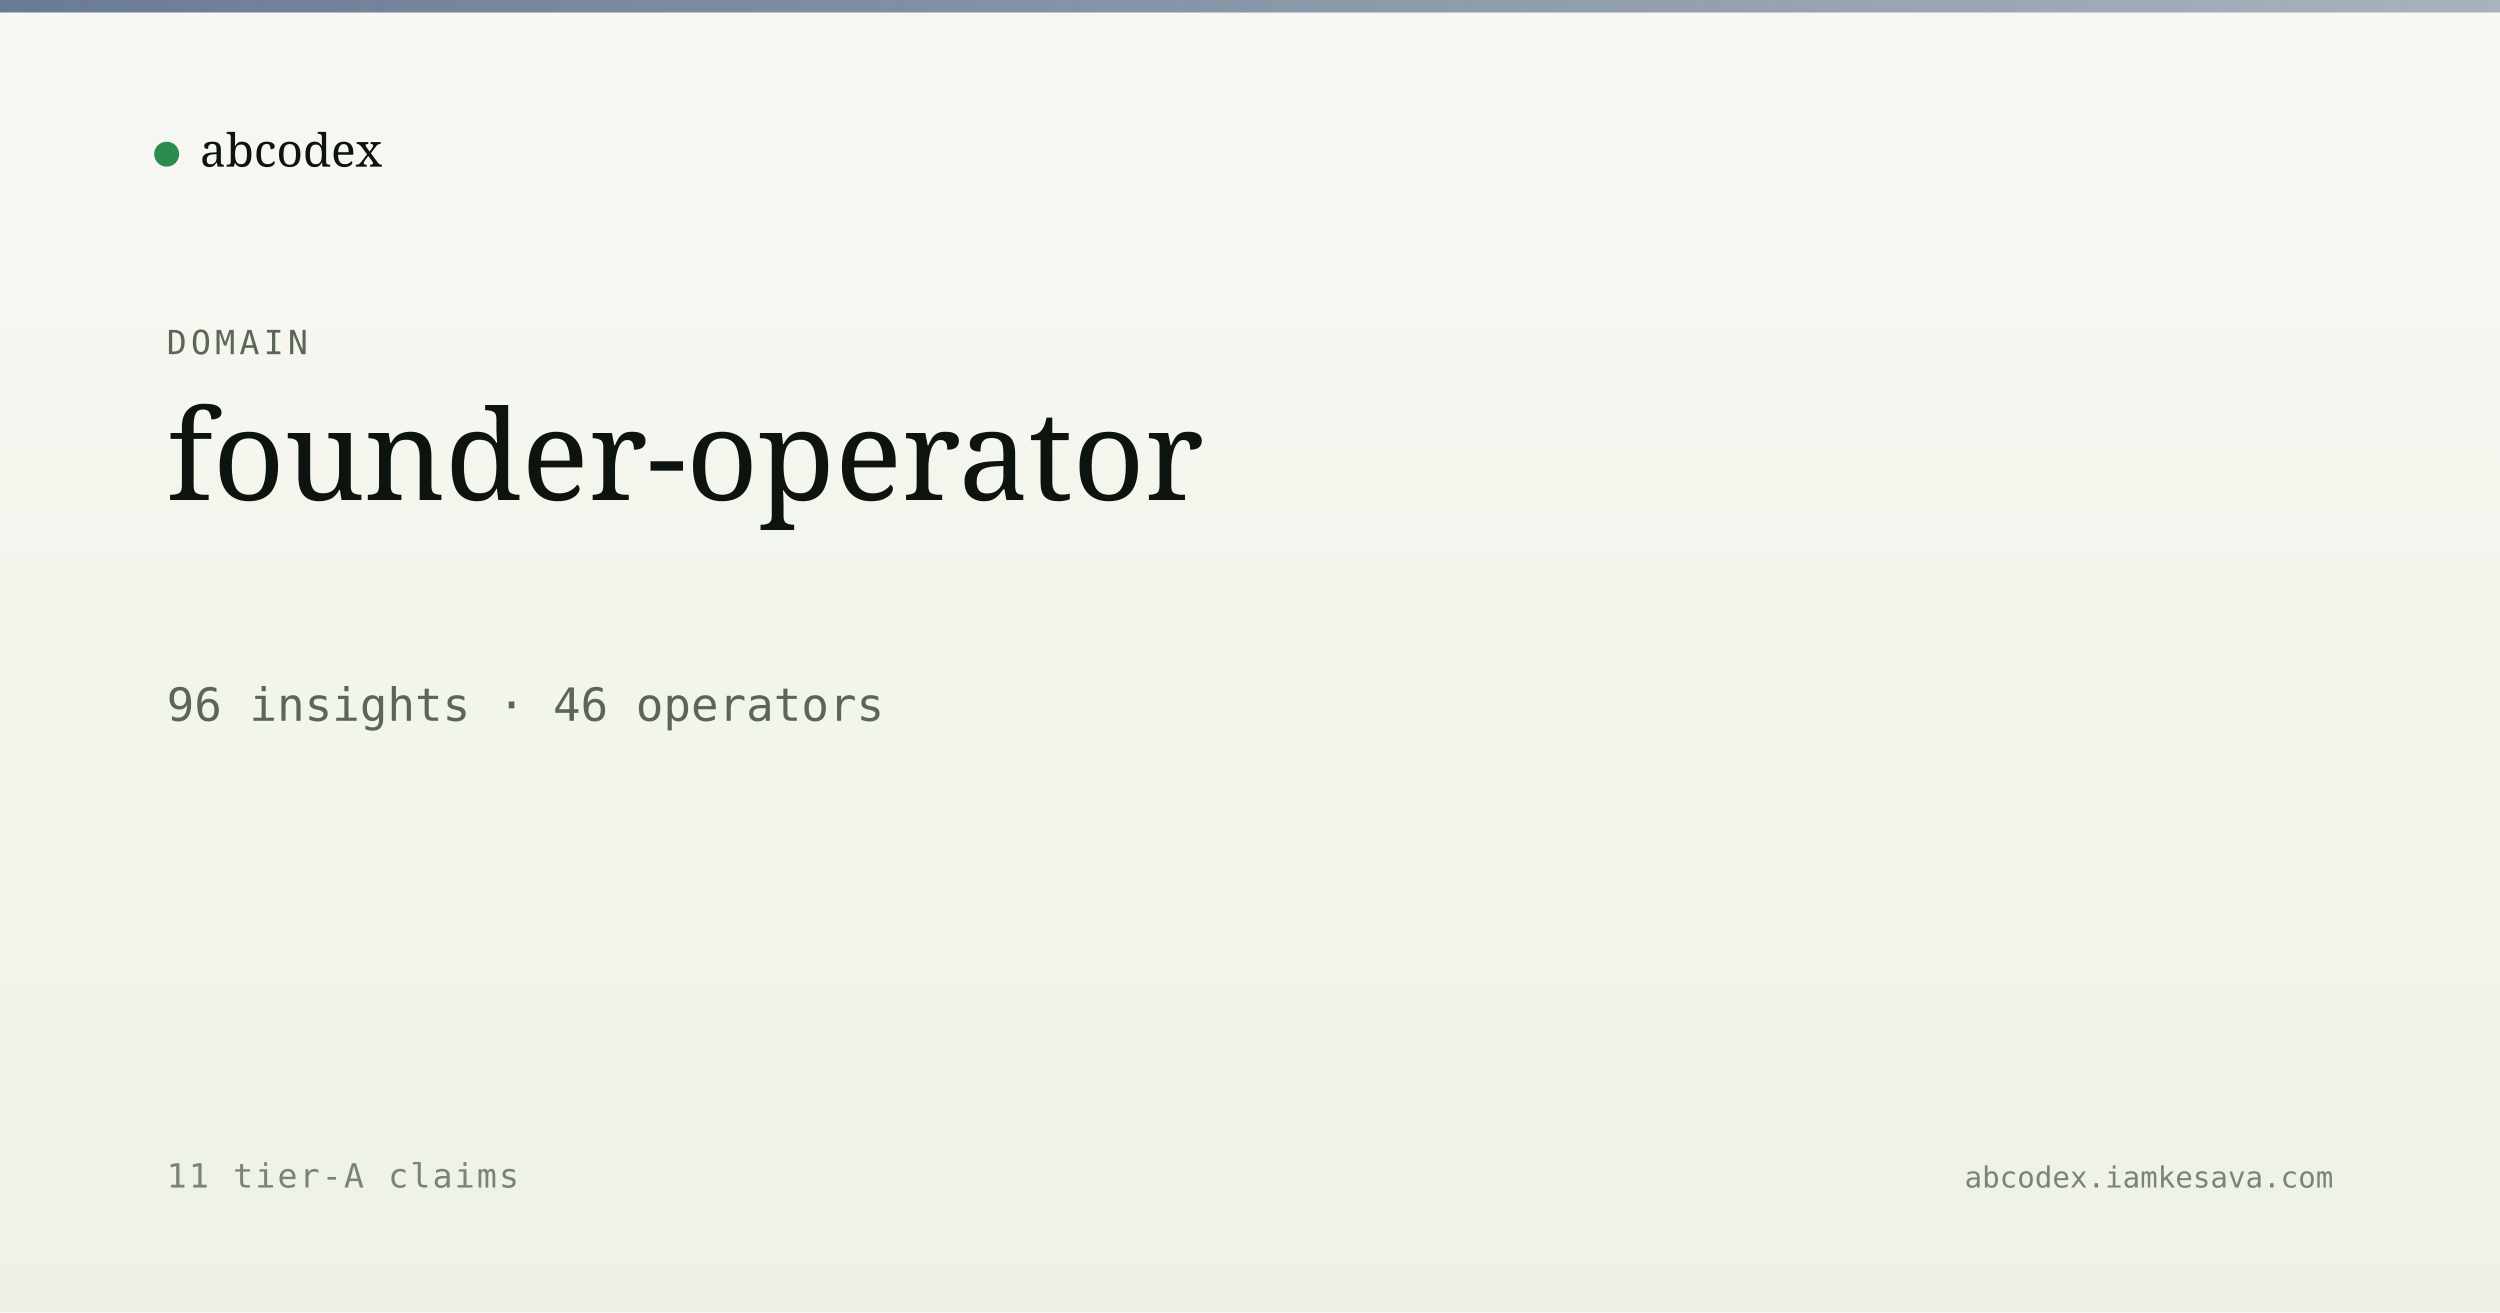
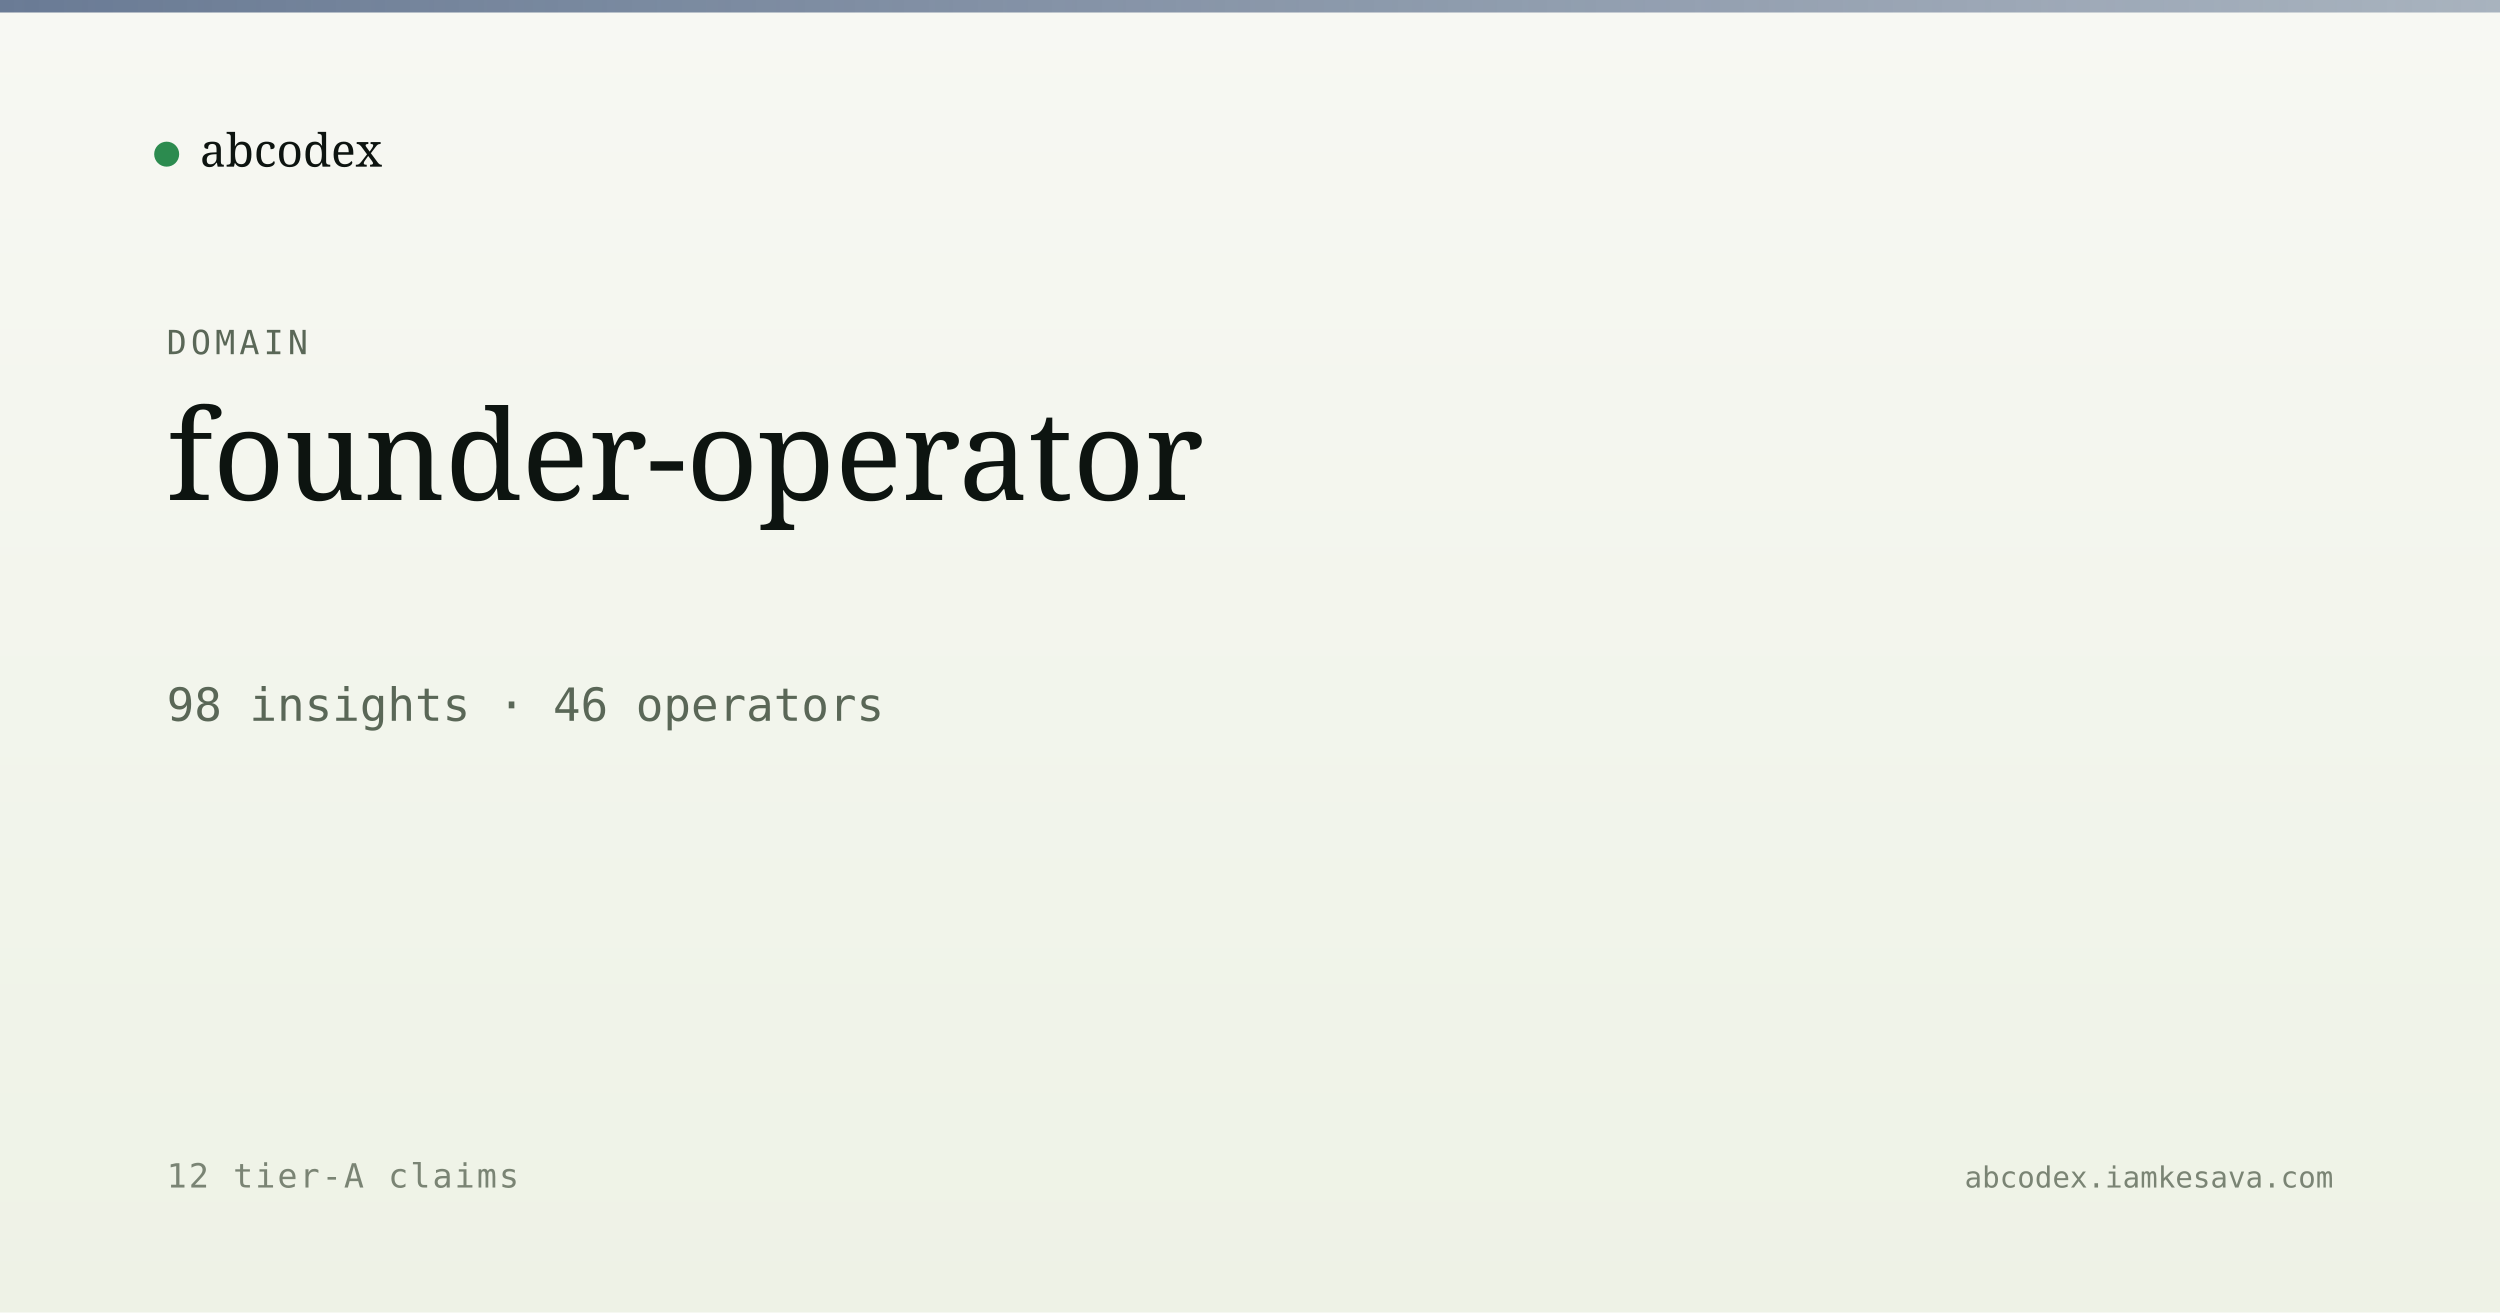
<svg xmlns="http://www.w3.org/2000/svg" viewBox="0 0 1200 630" width="1200" height="630">
  <defs>
    <linearGradient id="bg" x1="0" y1="0" x2="0" y2="1">
      <stop offset="0" stop-color="#f7f8f3" />
      <stop offset="1" stop-color="#eef2e6" />
    </linearGradient>
    <linearGradient id="band" x1="0" y1="0" x2="1" y2="0">
      <stop offset="0" stop-color="#5a6d8a" stop-opacity="0.9" />
      <stop offset="1" stop-color="#5a6d8a" stop-opacity="0.5" />
    </linearGradient>
  </defs>
  <rect width="1200" height="630" fill="url(#bg)" />
  <rect x="0" y="0" width="1200" height="6" fill="url(#band)" />
  <g transform="translate(80, 60)">
    <circle cx="0" cy="14" r="6" fill="#2c8b4f" />
    <text x="16" y="20" font-family="Newsreader, serif" font-size="22" fill="#0d1410">abcodex</text>
  </g>
  <text x="80" y="170" font-family="JetBrains Mono, monospace" font-size="16" fill="#5a6757" letter-spacing="2">DOMAIN</text>
  <text x="80" y="240" font-family="Newsreader, serif" font-size="60" font-weight="500" fill="#0d1410">founder-operator</text>
-   <text x="80" y="346" font-family="JetBrains Mono, monospace" font-size="22" fill="#5a6757">96 insights · 46 operators</text>
-   <text x="80" y="570" font-family="JetBrains Mono, monospace" font-size="16" fill="#7a8474" letter-spacing="1">11 tier-A claims</text>
+   <text x="80" y="346" font-family="JetBrains Mono, monospace" font-size="22" fill="#5a6757">98 insights · 46 operators</text>
+   <text x="80" y="570" font-family="JetBrains Mono, monospace" font-size="16" fill="#7a8474" letter-spacing="1">12 tier-A claims</text>
  <text x="1120" y="570" text-anchor="end" font-family="JetBrains Mono, monospace" font-size="14" fill="#7a8474">abcodex.iamkesava.com</text>
</svg>
